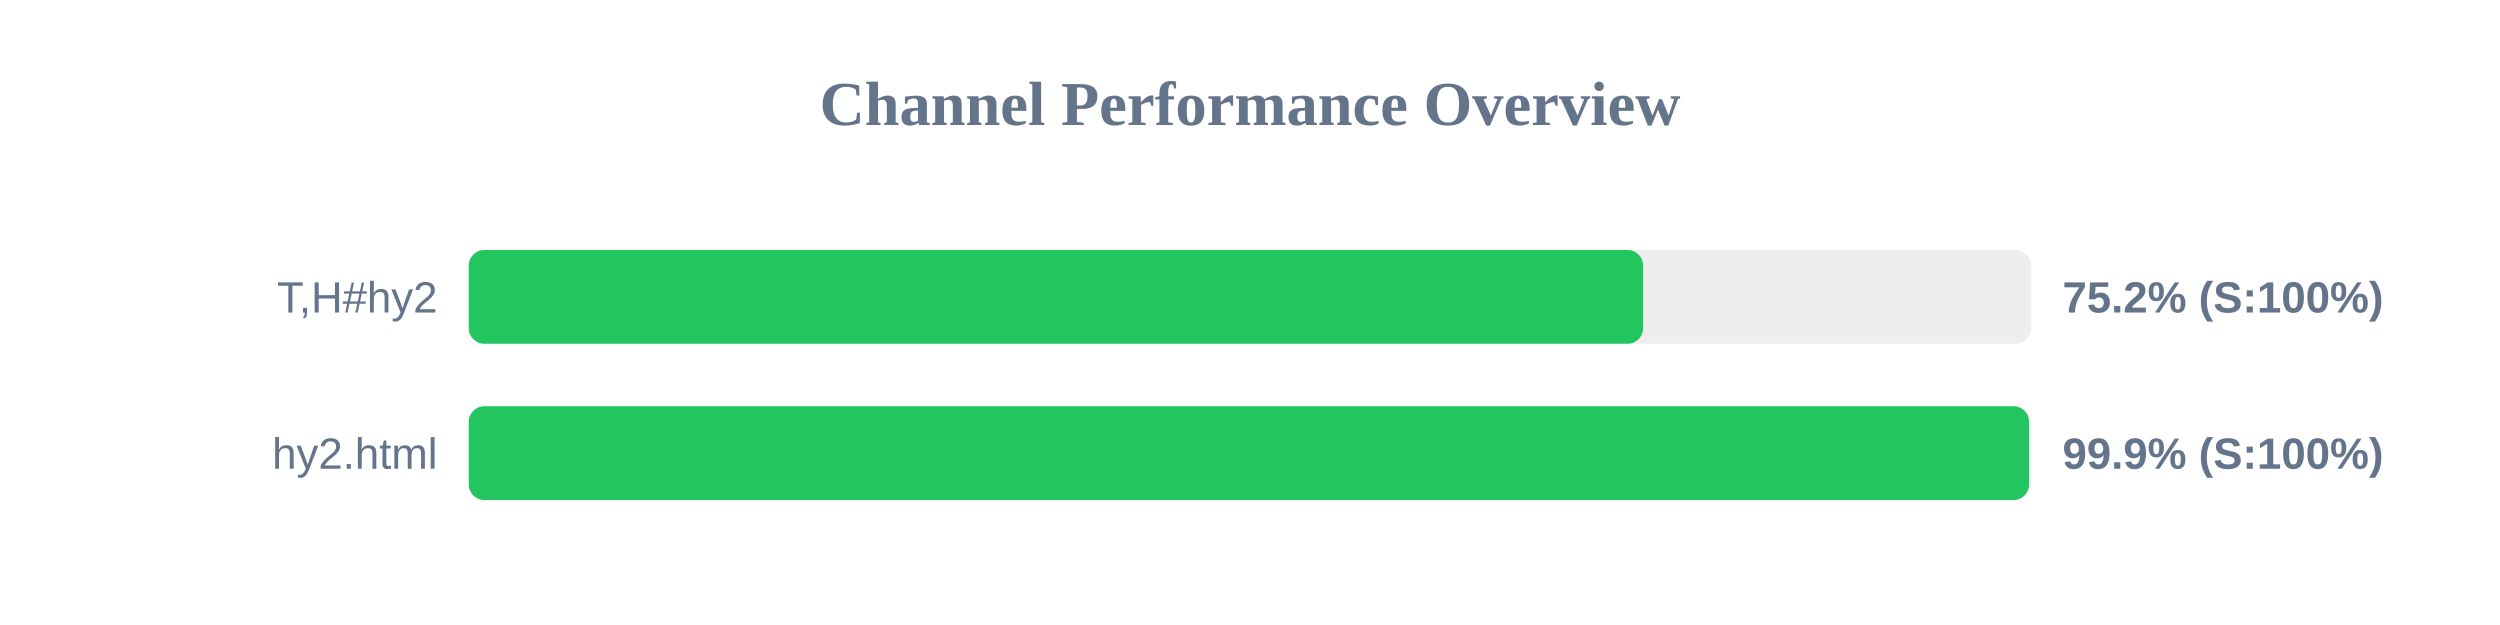
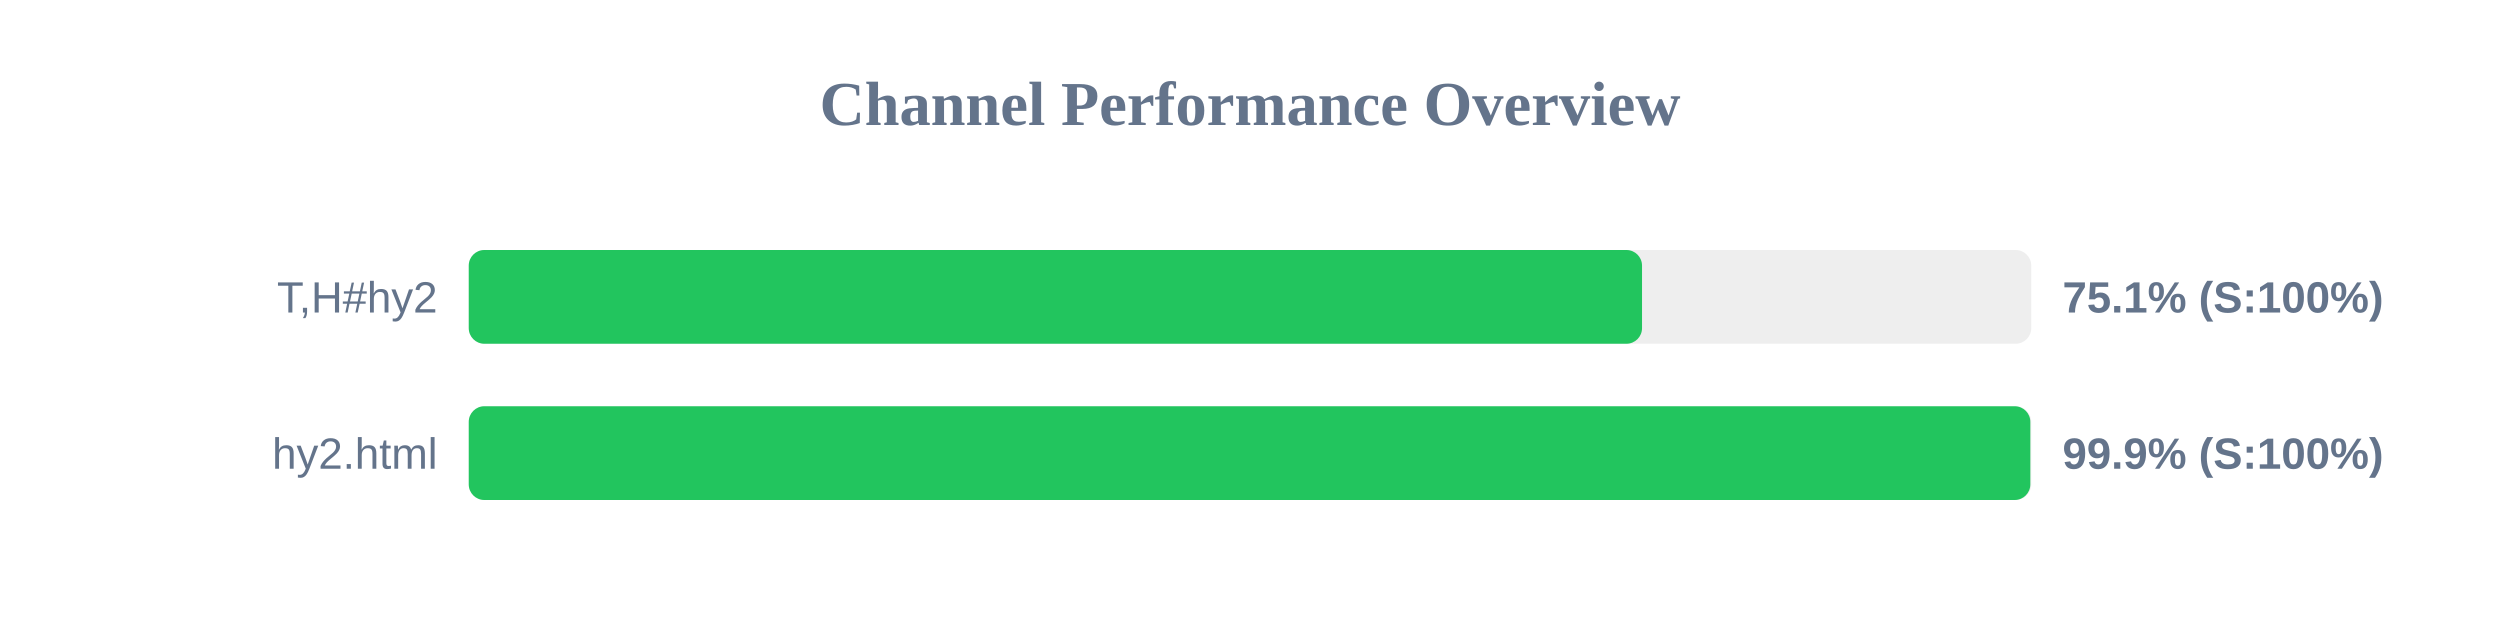
<svg xmlns="http://www.w3.org/2000/svg" width="800" height="200" version="1.1">
  <style>
        .row { font: 14px Arial; fill: #64748b; }
        .score { font: bold 14px Arial; fill: #64748b; }
    </style>
  <text x="400" y="40" text-anchor="middle" font-size="20px" font-weight="bold" fill="#64748b">Channel Performance Overview</text>
  <rect x="150" y="80" width="500" height="30" fill="#eee" rx="5" />
-   <rect x="150" y="80" width="375.8" height="30" fill="#22c55e" rx="5" />
+   <rect x="150" y="80" width="375.45" height="30" fill="#22c55e" rx="5" />
  <text x="140" y="100" text-anchor="end" class="row">T,H#hy2</text>
-   <text x="660" y="100" text-anchor="start" class="score">75.2% (S:100%)</text>
+   <text x="660" y="100" text-anchor="start" class="score">75.1% (S:100%)</text>
  <rect x="150" y="130" width="500" height="30" fill="#eee" rx="5" />
-   <rect x="150" y="130" width="499.3" height="30" fill="#22c55e" rx="5" />
+   <rect x="150" y="130" width="499.7" height="30" fill="#22c55e" rx="5" />
  <text x="140" y="150" text-anchor="end" class="row">hy2.html</text>
  <text x="660" y="150" text-anchor="start" class="score">99.9% (S:100%)</text>
</svg>
